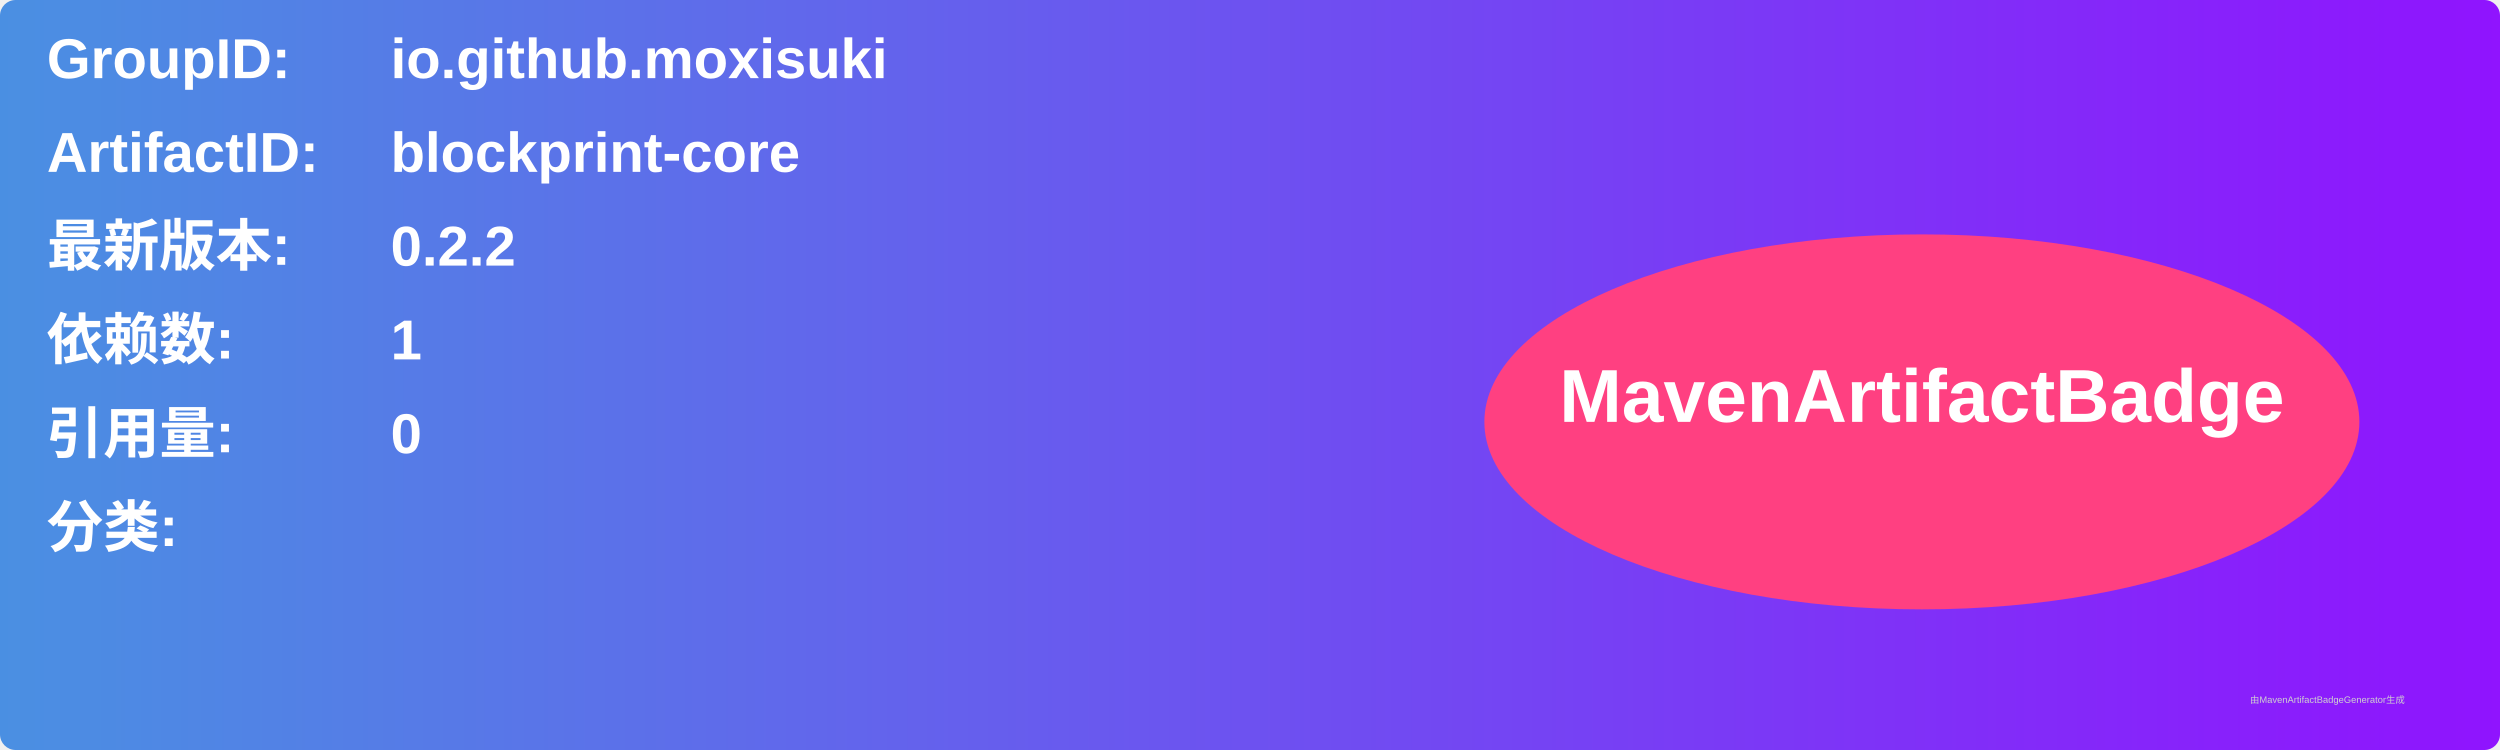
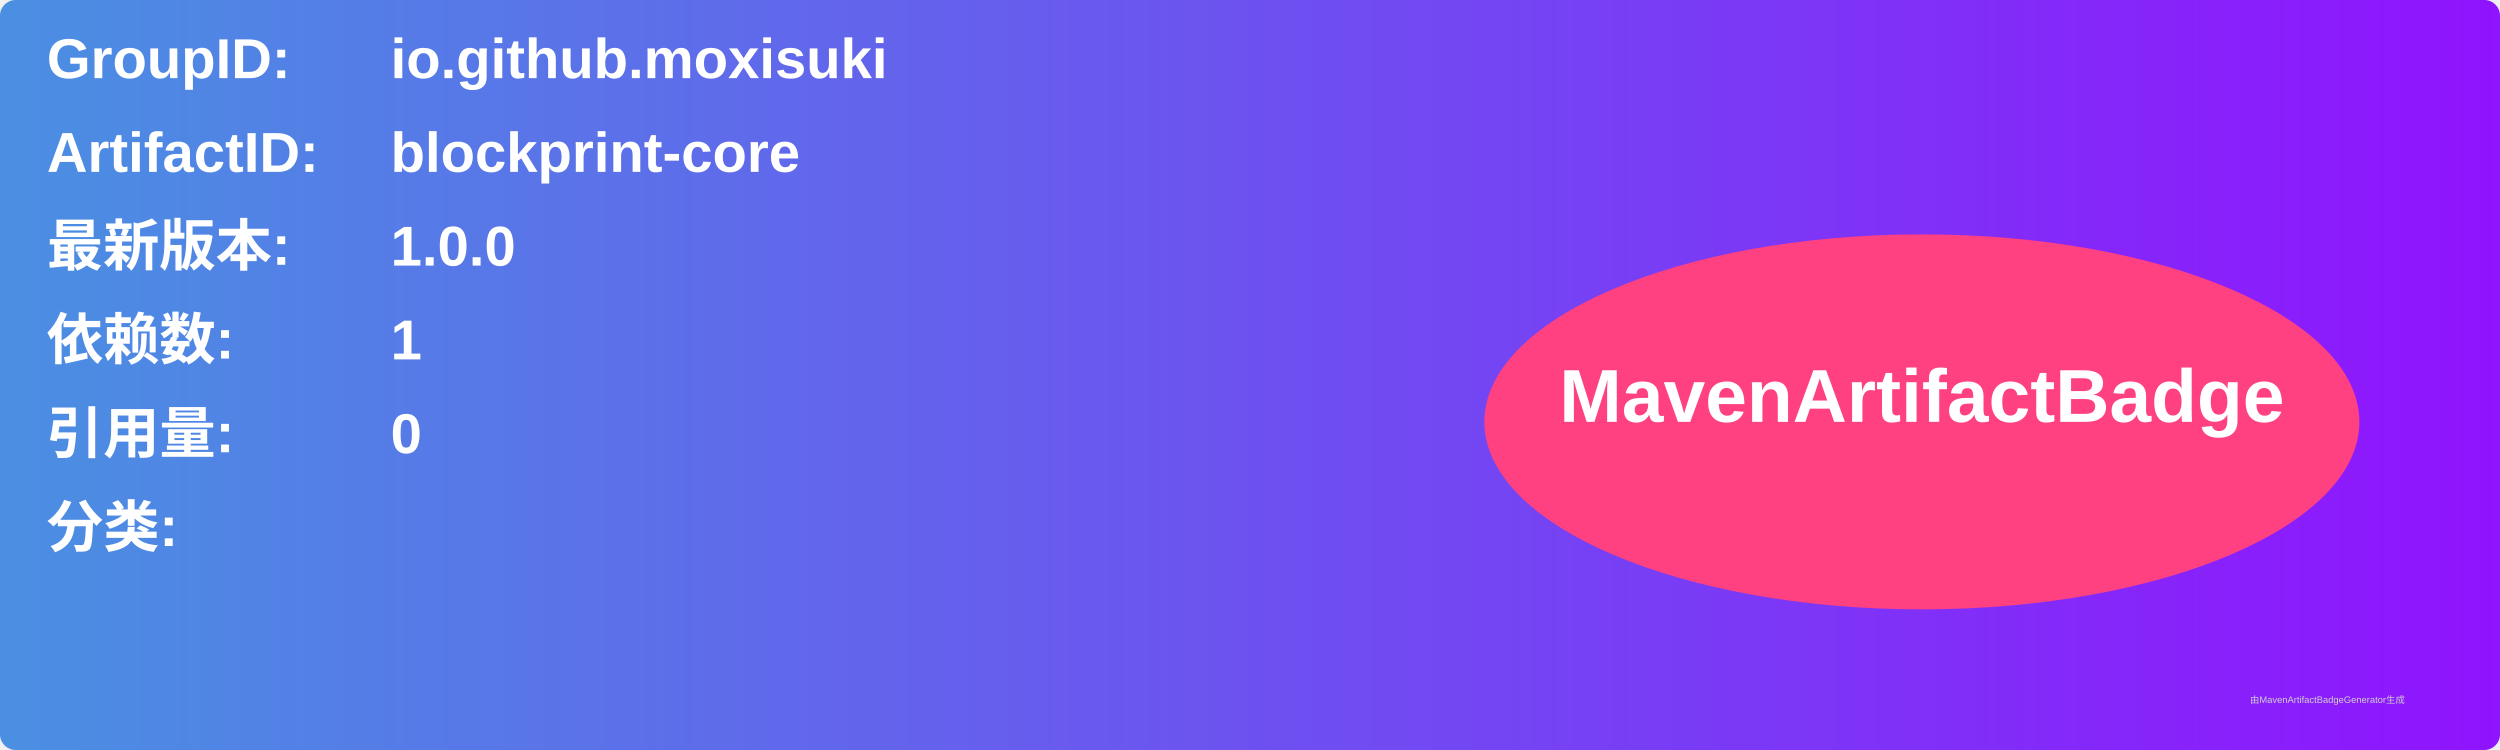
<svg xmlns="http://www.w3.org/2000/svg" width="800" height="240" viewBox="0 0 800 240">
  <linearGradient id="grad" x1="0%" y1="0%" x2="100%" y2="0%">
    <stop offset="0%" stop-color="#4a90e2" />
    <stop offset="100%" stop-color="#9013fe" />
  </linearGradient>
  <rect width="100%" height="100%" rx="5" ry="5" fill="url(#grad)" />
  <g transform="translate(15, 15)">
    <text x="0" y="10" font-family="Arial" font-size="18" fill="white" font-weight="bold" width="260">GroupID:</text>
    <text x="110" y="10" font-family="Arial" font-size="18" fill="white" font-weight="bold" width="460">io.github.moxisuki</text>
    <text x="0" y="40" font-family="Arial" font-size="18" fill="white" font-weight="bold" width="260">ArtifactID:</text>
    <text x="110" y="40" font-family="Arial" font-size="18" fill="white" font-weight="bold" width="460">blockprint-core</text>
    <text x="0" y="70" font-family="Arial" font-size="18" fill="white" font-weight="bold">最新版本:</text>
    <text x="110" y="70" font-family="Arial" font-size="18" fill="white" font-weight="bold">
-       <tspan font-weight="bold">0.2.2</tspan>
+       <tspan font-weight="bold">1.0.0</tspan>
    </text>
    <text x="0" y="100" font-family="Arial" font-size="18" fill="white" font-weight="bold">依赖数: </text>
    <text x="110" y="100" font-family="Arial" font-size="18" fill="white">
      <tspan font-weight="bold">1</tspan>
    </text>
    <text x="0" y="130" font-family="Arial" font-size="18" fill="white" font-weight="bold">引用量: </text>
    <text x="110" y="130" font-family="Arial" font-size="18" fill="white">
      <tspan font-weight="bold">0</tspan>
    </text>
    <text x="0" y="160" font-family="Arial" font-size="18" fill="white" font-weight="bold">分类:</text>
    <text x="10" y="190" font-family="Arial" font-size="10" fill="white">
      <tspan font-weight="bold" />
    </text>
    <ellipse cx="600" cy="120" rx="140" ry="60" fill="#ff4081" />
    <text x="600" y="120" text-anchor="middle" font-family="Arial" font-size="24" fill="white" font-weight="bold">MavenArtifactBadge</text>
  </g>
  <text x="720" y="225" font-family="Arial" font-size="3" fill="#d0d0d0">由MavenArtifactBadgeGenerator生成</text>
</svg>
